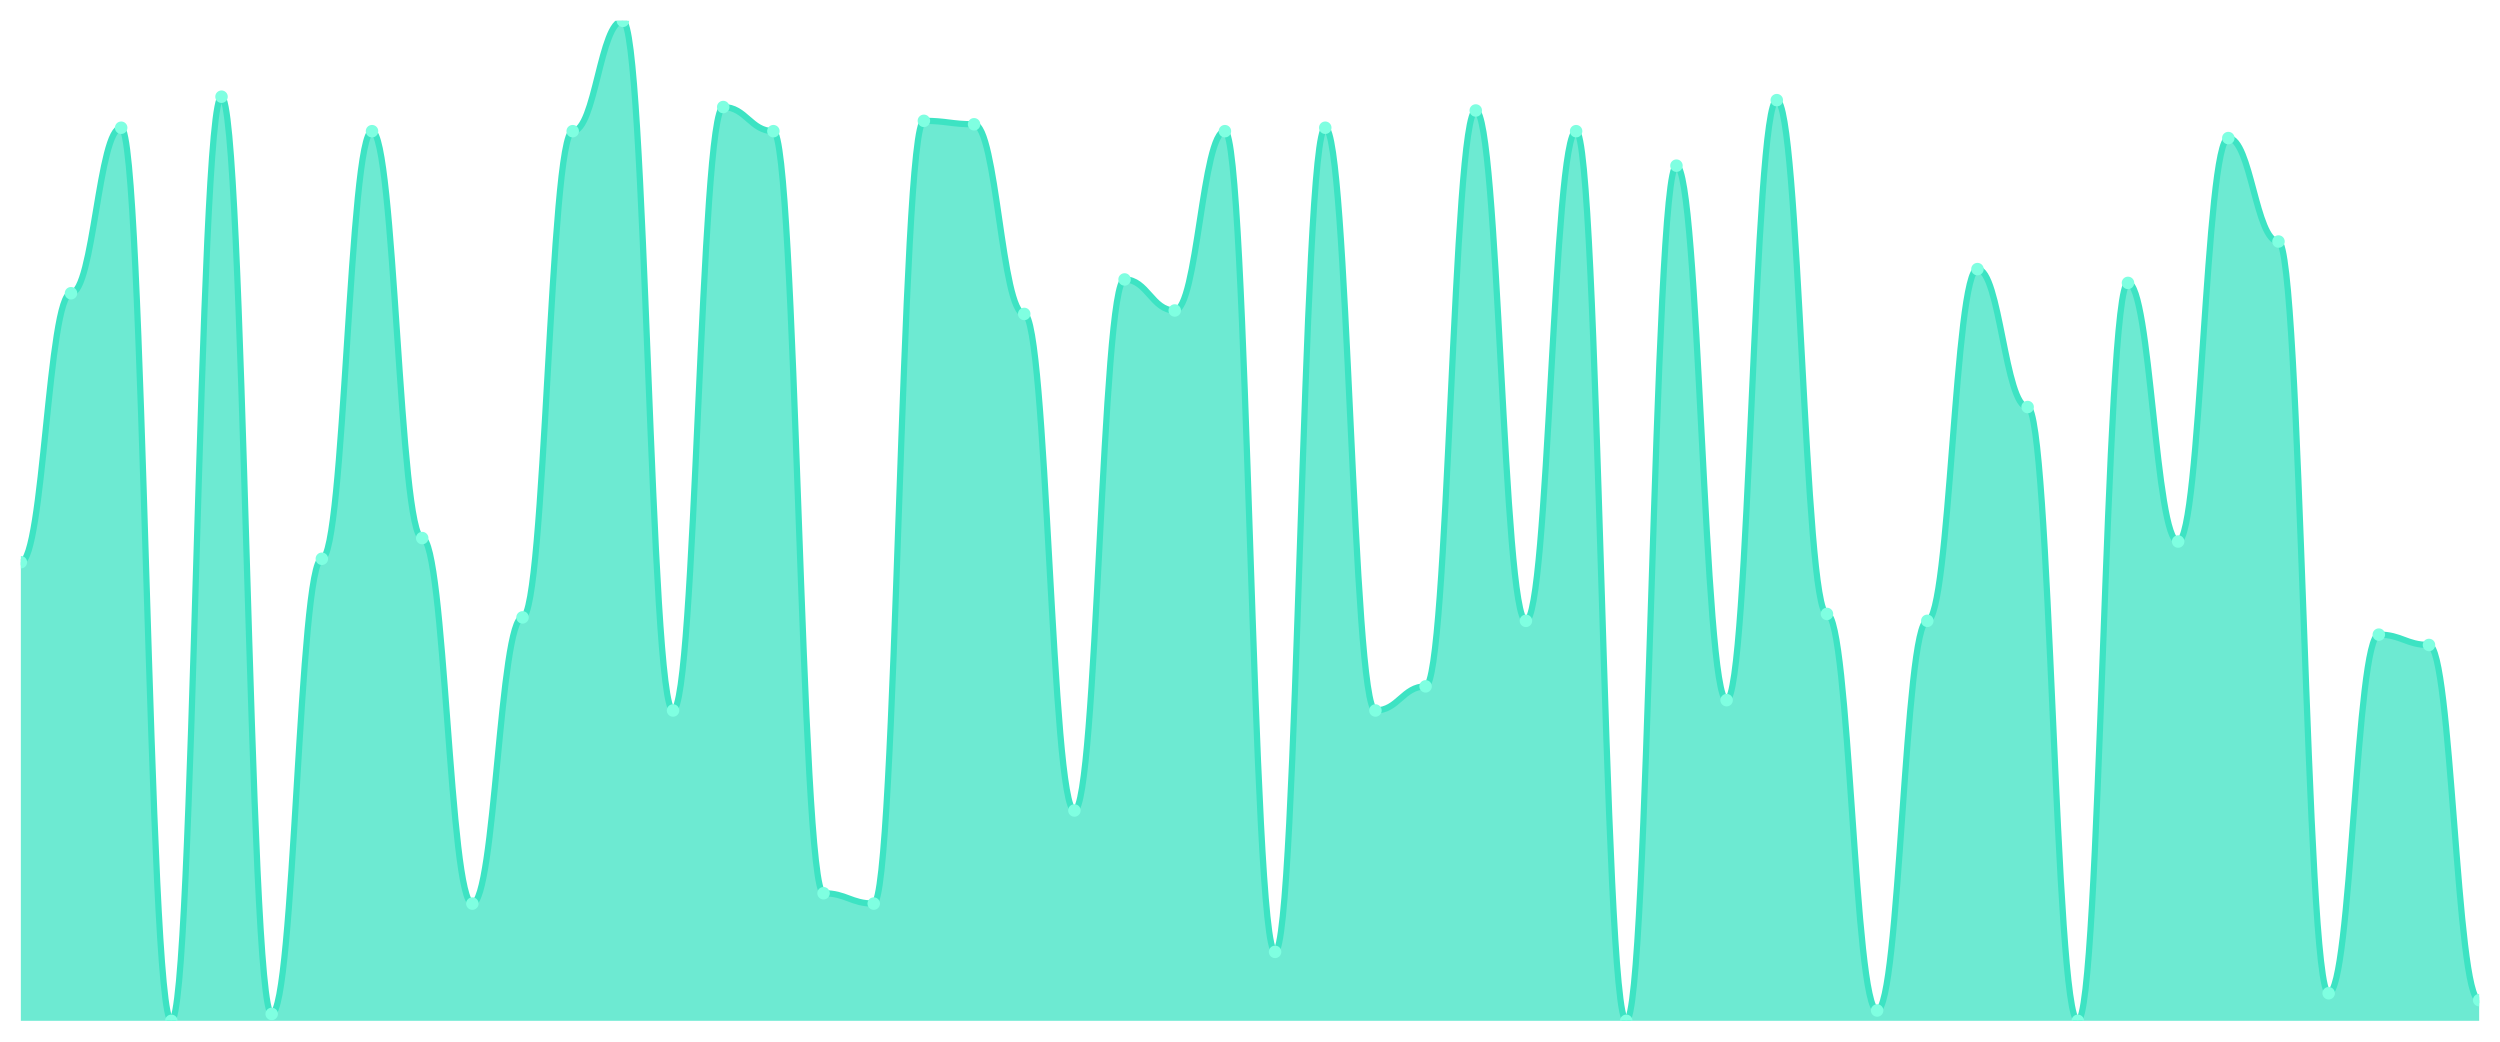
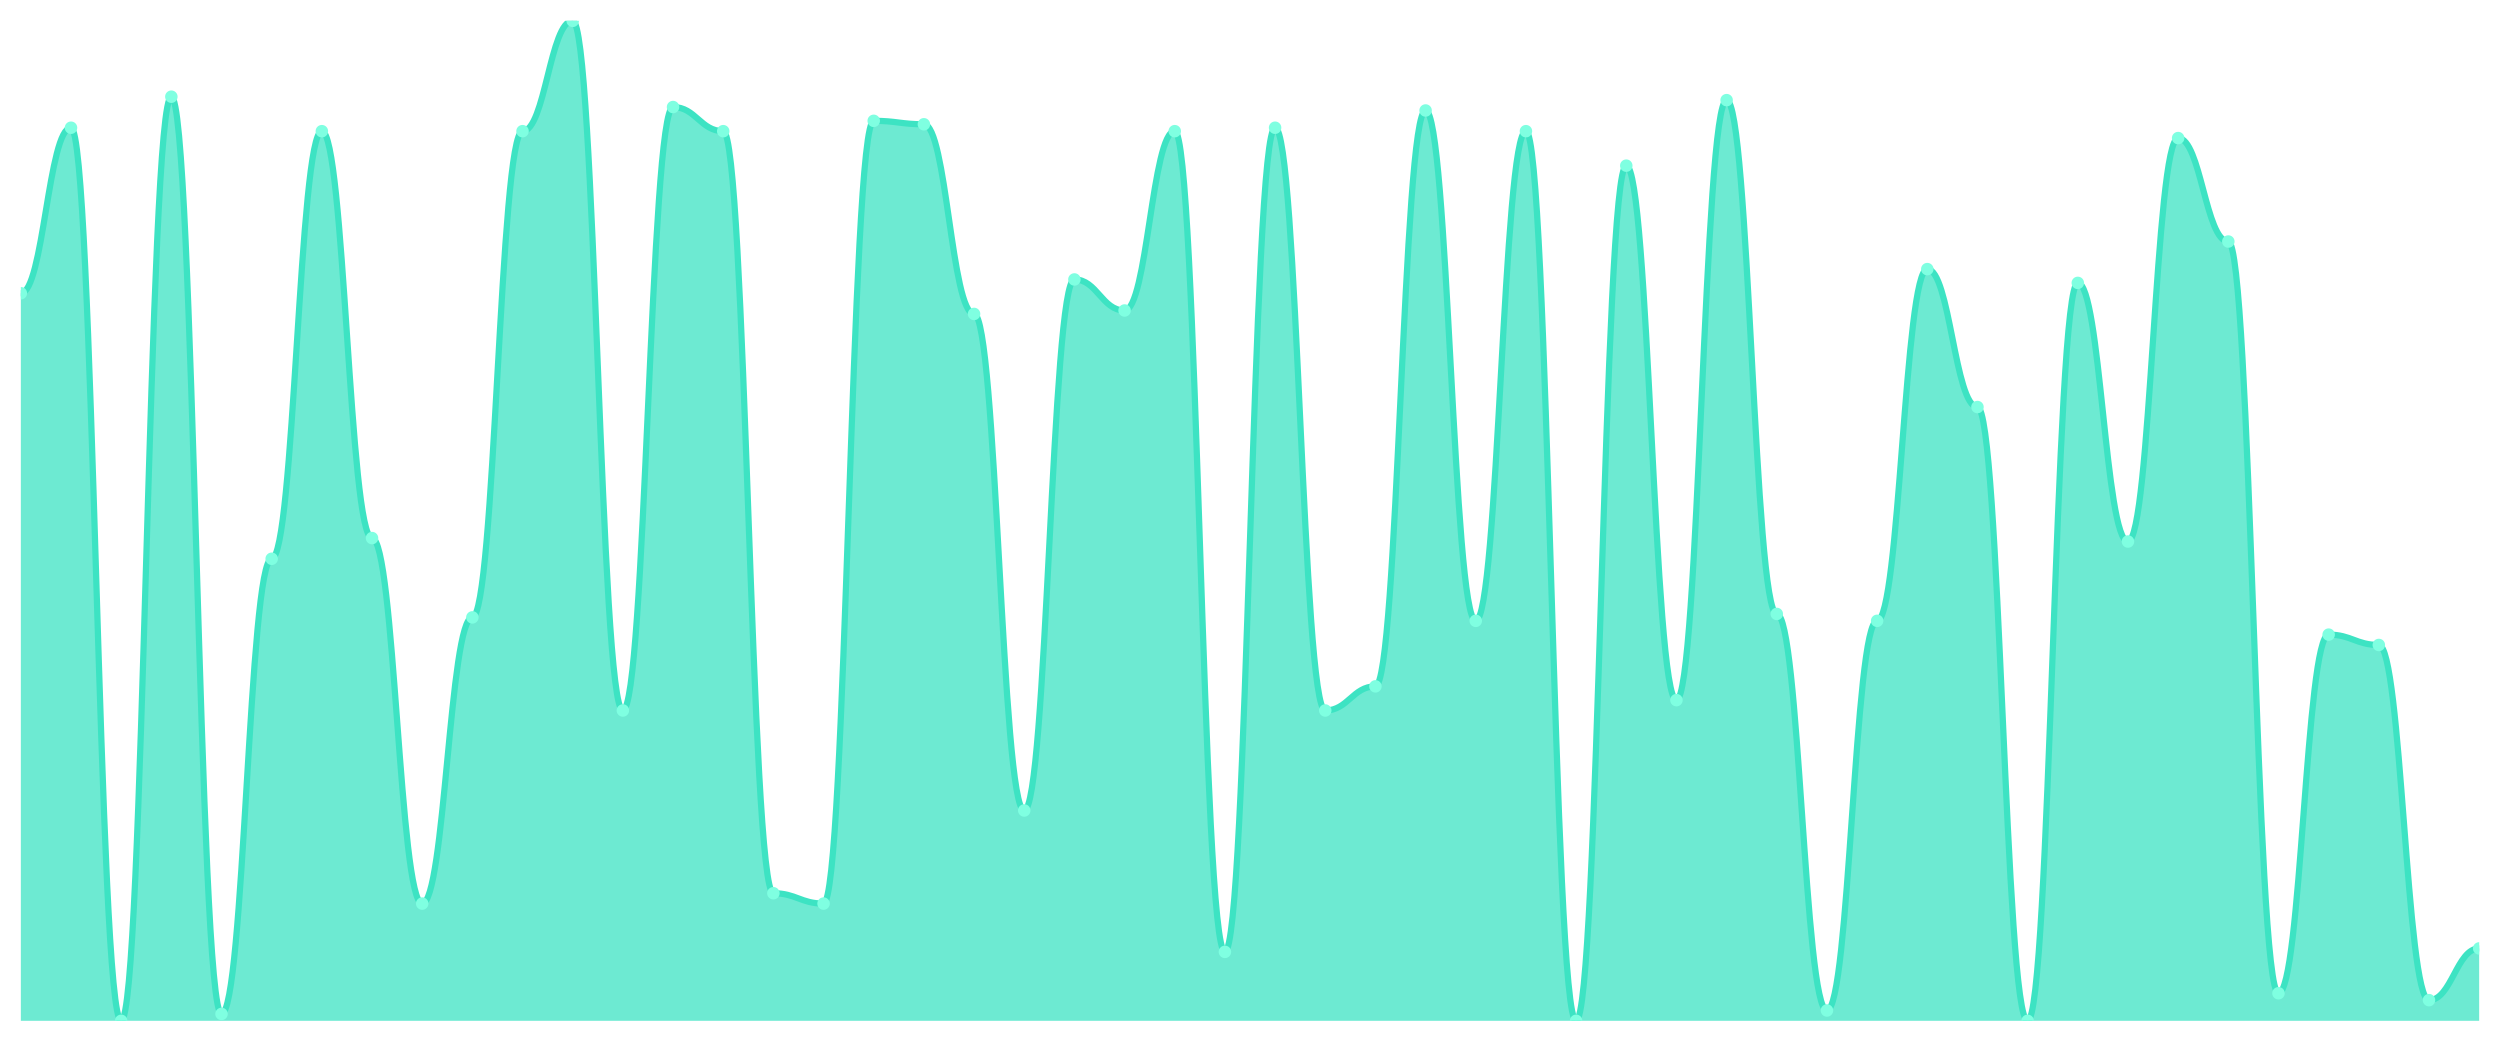
<svg xmlns="http://www.w3.org/2000/svg" viewBox="0 0 1200 500" width="1200" height="500">
  <defs>
    <clipPath id="c">
      <rect x="10" y="10" width="1180" height="480" />
    </clipPath>
  </defs>
  <rect width="1200" height="500" fill="none" />
  <g clip-path="url(#c)">
-     <path d="M 10,490 L 10,269.862 C 20.837,269.862 23.245,140.759 34.082,140.759 C 44.918,140.759 47.327,61.31 58.163,61.31 C 69,61.31 71.408,490 82.245,490 C 93.082,490 95.49,46.414 106.327,46.414 C 117.163,46.414 119.571,486.69 130.408,486.69 C 141.245,486.69 143.653,268.207 154.49,268.207 C 165.327,268.207 167.735,62.966 178.571,62.966 C 189.408,62.966 191.816,258.276 202.653,258.276 C 213.49,258.276 215.898,433.724 226.735,433.724 C 237.571,433.724 239.98,296.345 250.816,296.345 C 261.653,296.345 264.061,62.966 274.898,62.966 C 285.735,62.966 288.143,10 298.98,10 C 309.816,10 312.224,341.034 323.061,341.034 C 333.898,341.034 336.306,51.379 347.143,51.379 C 357.98,51.379 360.388,62.966 371.224,62.966 C 382.061,62.966 384.469,428.759 395.306,428.759 C 406.143,428.759 408.551,433.724 419.388,433.724 C 430.224,433.724 432.633,58 443.469,58 C 454.306,58 456.714,59.655 467.551,59.655 C 478.388,59.655 480.796,150.69 491.633,150.69 C 502.469,150.69 504.878,389.034 515.714,389.034 C 526.551,389.034 528.959,134.138 539.796,134.138 C 550.633,134.138 553.041,149.034 563.878,149.034 C 574.714,149.034 577.122,62.966 587.959,62.966 C 598.796,62.966 601.204,456.897 612.041,456.897 C 622.878,456.897 625.286,61.31 636.122,61.31 C 646.959,61.31 649.367,341.034 660.204,341.034 C 671.041,341.034 673.449,329.448 684.286,329.448 C 695.122,329.448 697.531,53.034 708.367,53.034 C 719.204,53.034 721.612,298 732.449,298 C 743.286,298 745.694,62.966 756.531,62.966 C 767.367,62.966 769.776,490 780.612,490 C 791.449,490 793.857,79.517 804.694,79.517 C 815.531,79.517 817.939,336.069 828.776,336.069 C 839.612,336.069 842.02,48.069 852.857,48.069 C 863.694,48.069 866.102,294.69 876.939,294.69 C 887.776,294.69 890.184,485.034 901.02,485.034 C 911.857,485.034 914.265,298 925.102,298 C 935.939,298 938.347,129.172 949.184,129.172 C 960.02,129.172 962.429,195.379 973.265,195.379 C 984.102,195.379 986.51,490 997.347,490 C 1008.184,490 1010.592,135.793 1021.429,135.793 C 1032.265,135.793 1034.673,259.931 1045.51,259.931 C 1056.347,259.931 1058.755,66.276 1069.592,66.276 C 1080.429,66.276 1082.837,115.931 1093.673,115.931 C 1104.51,115.931 1106.918,476.759 1117.755,476.759 C 1128.592,476.759 1131,304.621 1141.837,304.621 C 1152.673,304.621 1155.082,309.586 1165.918,309.586 C 1176.755,309.586 1179.163,480.069 1190,480.069 L 1190,490 Z" fill="rgba(61,227,195,0.75)" />
-     <path d="M 10,269.862 C 20.837,269.862 23.245,140.759 34.082,140.759 C 44.918,140.759 47.327,61.31 58.163,61.31 C 69,61.31 71.408,490 82.245,490 C 93.082,490 95.49,46.414 106.327,46.414 C 117.163,46.414 119.571,486.69 130.408,486.69 C 141.245,486.69 143.653,268.207 154.49,268.207 C 165.327,268.207 167.735,62.966 178.571,62.966 C 189.408,62.966 191.816,258.276 202.653,258.276 C 213.49,258.276 215.898,433.724 226.735,433.724 C 237.571,433.724 239.98,296.345 250.816,296.345 C 261.653,296.345 264.061,62.966 274.898,62.966 C 285.735,62.966 288.143,10 298.98,10 C 309.816,10 312.224,341.034 323.061,341.034 C 333.898,341.034 336.306,51.379 347.143,51.379 C 357.98,51.379 360.388,62.966 371.224,62.966 C 382.061,62.966 384.469,428.759 395.306,428.759 C 406.143,428.759 408.551,433.724 419.388,433.724 C 430.224,433.724 432.633,58 443.469,58 C 454.306,58 456.714,59.655 467.551,59.655 C 478.388,59.655 480.796,150.69 491.633,150.69 C 502.469,150.69 504.878,389.034 515.714,389.034 C 526.551,389.034 528.959,134.138 539.796,134.138 C 550.633,134.138 553.041,149.034 563.878,149.034 C 574.714,149.034 577.122,62.966 587.959,62.966 C 598.796,62.966 601.204,456.897 612.041,456.897 C 622.878,456.897 625.286,61.31 636.122,61.31 C 646.959,61.31 649.367,341.034 660.204,341.034 C 671.041,341.034 673.449,329.448 684.286,329.448 C 695.122,329.448 697.531,53.034 708.367,53.034 C 719.204,53.034 721.612,298 732.449,298 C 743.286,298 745.694,62.966 756.531,62.966 C 767.367,62.966 769.776,490 780.612,490 C 791.449,490 793.857,79.517 804.694,79.517 C 815.531,79.517 817.939,336.069 828.776,336.069 C 839.612,336.069 842.02,48.069 852.857,48.069 C 863.694,48.069 866.102,294.69 876.939,294.69 C 887.776,294.69 890.184,485.034 901.02,485.034 C 911.857,485.034 914.265,298 925.102,298 C 935.939,298 938.347,129.172 949.184,129.172 C 960.02,129.172 962.429,195.379 973.265,195.379 C 984.102,195.379 986.51,490 997.347,490 C 1008.184,490 1010.592,135.793 1021.429,135.793 C 1032.265,135.793 1034.673,259.931 1045.51,259.931 C 1056.347,259.931 1058.755,66.276 1069.592,66.276 C 1080.429,66.276 1082.837,115.931 1093.673,115.931 C 1104.51,115.931 1106.918,476.759 1117.755,476.759 C 1128.592,476.759 1131,304.621 1141.837,304.621 C 1152.673,304.621 1155.082,309.586 1165.918,309.586 C 1176.755,309.586 1179.163,480.069 1190,480.069" fill="none" stroke="#3de3c3" stroke-width="3" stroke-linecap="round" stroke-linejoin="round" />
-     <circle cx="10" cy="269.862" r="3" fill="#7fffe1" />
-     <circle cx="34.082" cy="140.759" r="3" fill="#7fffe1" />
-     <circle cx="58.163" cy="61.31" r="3" fill="#7fffe1" />
-     <circle cx="82.245" cy="490" r="3" fill="#7fffe1" />
-     <circle cx="106.327" cy="46.414" r="3" fill="#7fffe1" />
-     <circle cx="130.408" cy="486.69" r="3" fill="#7fffe1" />
-     <circle cx="154.49" cy="268.207" r="3" fill="#7fffe1" />
-     <circle cx="178.571" cy="62.966" r="3" fill="#7fffe1" />
-     <circle cx="202.653" cy="258.276" r="3" fill="#7fffe1" />
-     <circle cx="226.735" cy="433.724" r="3" fill="#7fffe1" />
-     <circle cx="250.816" cy="296.345" r="3" fill="#7fffe1" />
-     <circle cx="274.898" cy="62.966" r="3" fill="#7fffe1" />
-     <circle cx="298.98" cy="10" r="3" fill="#7fffe1" />
-     <circle cx="323.061" cy="341.034" r="3" fill="#7fffe1" />
-     <circle cx="347.143" cy="51.379" r="3" fill="#7fffe1" />
-     <circle cx="371.224" cy="62.966" r="3" fill="#7fffe1" />
-     <circle cx="395.306" cy="428.759" r="3" fill="#7fffe1" />
-     <circle cx="419.388" cy="433.724" r="3" fill="#7fffe1" />
-     <circle cx="443.469" cy="58" r="3" fill="#7fffe1" />
-     <circle cx="467.551" cy="59.655" r="3" fill="#7fffe1" />
-     <circle cx="491.633" cy="150.69" r="3" fill="#7fffe1" />
-     <circle cx="515.714" cy="389.034" r="3" fill="#7fffe1" />
-     <circle cx="539.796" cy="134.138" r="3" fill="#7fffe1" />
-     <circle cx="563.878" cy="149.034" r="3" fill="#7fffe1" />
-     <circle cx="587.959" cy="62.966" r="3" fill="#7fffe1" />
-     <circle cx="612.041" cy="456.897" r="3" fill="#7fffe1" />
-     <circle cx="636.122" cy="61.31" r="3" fill="#7fffe1" />
-     <circle cx="660.204" cy="341.034" r="3" fill="#7fffe1" />
-     <circle cx="684.286" cy="329.448" r="3" fill="#7fffe1" />
-     <circle cx="708.367" cy="53.034" r="3" fill="#7fffe1" />
-     <circle cx="732.449" cy="298" r="3" fill="#7fffe1" />
-     <circle cx="756.531" cy="62.966" r="3" fill="#7fffe1" />
-     <circle cx="780.612" cy="490" r="3" fill="#7fffe1" />
-     <circle cx="804.694" cy="79.517" r="3" fill="#7fffe1" />
-     <circle cx="828.776" cy="336.069" r="3" fill="#7fffe1" />
-     <circle cx="852.857" cy="48.069" r="3" fill="#7fffe1" />
-     <circle cx="876.939" cy="294.69" r="3" fill="#7fffe1" />
-     <circle cx="901.02" cy="485.034" r="3" fill="#7fffe1" />
-     <circle cx="925.102" cy="298" r="3" fill="#7fffe1" />
-     <circle cx="949.184" cy="129.172" r="3" fill="#7fffe1" />
-     <circle cx="973.265" cy="195.379" r="3" fill="#7fffe1" />
-     <circle cx="997.347" cy="490" r="3" fill="#7fffe1" />
-     <circle cx="1021.429" cy="135.793" r="3" fill="#7fffe1" />
-     <circle cx="1045.51" cy="259.931" r="3" fill="#7fffe1" />
-     <circle cx="1069.592" cy="66.276" r="3" fill="#7fffe1" />
-     <circle cx="1093.673" cy="115.931" r="3" fill="#7fffe1" />
-     <circle cx="1117.755" cy="476.759" r="3" fill="#7fffe1" />
-     <circle cx="1141.837" cy="304.621" r="3" fill="#7fffe1" />
-     <circle cx="1165.918" cy="309.586" r="3" fill="#7fffe1" />
-     <circle cx="1190" cy="480.069" r="3" fill="#7fffe1" />
+     <path d="M 10,490 L 10,140.759 C 20.837,140.759 23.245,61.31 34.082,61.31 C 44.918,61.31 47.327,490 58.163,490 C 69,490 71.408,46.414 82.245,46.414 C 93.082,46.414 95.49,486.69 106.327,486.69 C 117.163,486.69 119.571,268.207 130.408,268.207 C 141.245,268.207 143.653,62.966 154.49,62.966 C 165.327,62.966 167.735,258.276 178.571,258.276 C 189.408,258.276 191.816,433.724 202.653,433.724 C 213.49,433.724 215.898,296.345 226.735,296.345 C 237.571,296.345 239.98,62.966 250.816,62.966 C 261.653,62.966 264.061,10 274.898,10 C 285.735,10 288.143,341.034 298.98,341.034 C 309.816,341.034 312.224,51.379 323.061,51.379 C 333.898,51.379 336.306,62.966 347.143,62.966 C 357.98,62.966 360.388,428.759 371.224,428.759 C 382.061,428.759 384.469,433.724 395.306,433.724 C 406.143,433.724 408.551,58 419.388,58 C 430.224,58 432.633,59.655 443.469,59.655 C 454.306,59.655 456.714,150.69 467.551,150.69 C 478.388,150.69 480.796,389.034 491.633,389.034 C 502.469,389.034 504.878,134.138 515.714,134.138 C 526.551,134.138 528.959,149.034 539.796,149.034 C 550.633,149.034 553.041,62.966 563.878,62.966 C 574.714,62.966 577.122,456.897 587.959,456.897 C 598.796,456.897 601.204,61.31 612.041,61.31 C 622.878,61.31 625.286,341.034 636.122,341.034 C 646.959,341.034 649.367,329.448 660.204,329.448 C 671.041,329.448 673.449,53.034 684.286,53.034 C 695.122,53.034 697.531,298 708.367,298 C 719.204,298 721.612,62.966 732.449,62.966 C 743.286,62.966 745.694,490 756.531,490 C 767.367,490 769.776,79.517 780.612,79.517 C 791.449,79.517 793.857,336.069 804.694,336.069 C 815.531,336.069 817.939,48.069 828.776,48.069 C 839.612,48.069 842.02,294.69 852.857,294.69 C 863.694,294.69 866.102,485.034 876.939,485.034 C 887.776,485.034 890.184,298 901.02,298 C 911.857,298 914.265,129.172 925.102,129.172 C 935.939,129.172 938.347,195.379 949.184,195.379 C 960.02,195.379 962.429,490 973.265,490 C 984.102,490 986.51,135.793 997.347,135.793 C 1008.184,135.793 1010.592,259.931 1021.429,259.931 C 1032.265,259.931 1034.673,66.276 1045.51,66.276 C 1056.347,66.276 1058.755,115.931 1069.592,115.931 C 1080.429,115.931 1082.837,476.759 1093.673,476.759 C 1104.51,476.759 1106.918,304.621 1117.755,304.621 C 1128.592,304.621 1131,309.586 1141.837,309.586 C 1152.673,309.586 1155.082,480.069 1165.918,480.069 C 1176.755,480.069 1179.163,455.241 1190,455.241 L 1190,490 Z" fill="rgba(61,227,195,0.75)" />
+     <path d="M 10,140.759 C 20.837,140.759 23.245,61.31 34.082,61.31 C 44.918,61.31 47.327,490 58.163,490 C 69,490 71.408,46.414 82.245,46.414 C 93.082,46.414 95.49,486.69 106.327,486.69 C 117.163,486.69 119.571,268.207 130.408,268.207 C 141.245,268.207 143.653,62.966 154.49,62.966 C 165.327,62.966 167.735,258.276 178.571,258.276 C 189.408,258.276 191.816,433.724 202.653,433.724 C 213.49,433.724 215.898,296.345 226.735,296.345 C 237.571,296.345 239.98,62.966 250.816,62.966 C 261.653,62.966 264.061,10 274.898,10 C 285.735,10 288.143,341.034 298.98,341.034 C 309.816,341.034 312.224,51.379 323.061,51.379 C 333.898,51.379 336.306,62.966 347.143,62.966 C 357.98,62.966 360.388,428.759 371.224,428.759 C 382.061,428.759 384.469,433.724 395.306,433.724 C 406.143,433.724 408.551,58 419.388,58 C 430.224,58 432.633,59.655 443.469,59.655 C 454.306,59.655 456.714,150.69 467.551,150.69 C 478.388,150.69 480.796,389.034 491.633,389.034 C 502.469,389.034 504.878,134.138 515.714,134.138 C 526.551,134.138 528.959,149.034 539.796,149.034 C 550.633,149.034 553.041,62.966 563.878,62.966 C 574.714,62.966 577.122,456.897 587.959,456.897 C 598.796,456.897 601.204,61.31 612.041,61.31 C 622.878,61.31 625.286,341.034 636.122,341.034 C 646.959,341.034 649.367,329.448 660.204,329.448 C 671.041,329.448 673.449,53.034 684.286,53.034 C 695.122,53.034 697.531,298 708.367,298 C 719.204,298 721.612,62.966 732.449,62.966 C 743.286,62.966 745.694,490 756.531,490 C 767.367,490 769.776,79.517 780.612,79.517 C 791.449,79.517 793.857,336.069 804.694,336.069 C 815.531,336.069 817.939,48.069 828.776,48.069 C 839.612,48.069 842.02,294.69 852.857,294.69 C 863.694,294.69 866.102,485.034 876.939,485.034 C 887.776,485.034 890.184,298 901.02,298 C 911.857,298 914.265,129.172 925.102,129.172 C 935.939,129.172 938.347,195.379 949.184,195.379 C 960.02,195.379 962.429,490 973.265,490 C 984.102,490 986.51,135.793 997.347,135.793 C 1008.184,135.793 1010.592,259.931 1021.429,259.931 C 1032.265,259.931 1034.673,66.276 1045.51,66.276 C 1056.347,66.276 1058.755,115.931 1069.592,115.931 C 1080.429,115.931 1082.837,476.759 1093.673,476.759 C 1104.51,476.759 1106.918,304.621 1117.755,304.621 C 1128.592,304.621 1131,309.586 1141.837,309.586 C 1152.673,309.586 1155.082,480.069 1165.918,480.069 C 1176.755,480.069 1179.163,455.241 1190,455.241" fill="none" stroke="#3de3c3" stroke-width="3" stroke-linecap="round" stroke-linejoin="round" />
+     <circle cx="10" cy="140.759" r="3" fill="#7fffe1" />
+     <circle cx="34.082" cy="61.31" r="3" fill="#7fffe1" />
+     <circle cx="58.163" cy="490" r="3" fill="#7fffe1" />
+     <circle cx="82.245" cy="46.414" r="3" fill="#7fffe1" />
+     <circle cx="106.327" cy="486.69" r="3" fill="#7fffe1" />
+     <circle cx="130.408" cy="268.207" r="3" fill="#7fffe1" />
+     <circle cx="154.49" cy="62.966" r="3" fill="#7fffe1" />
+     <circle cx="178.571" cy="258.276" r="3" fill="#7fffe1" />
+     <circle cx="202.653" cy="433.724" r="3" fill="#7fffe1" />
+     <circle cx="226.735" cy="296.345" r="3" fill="#7fffe1" />
+     <circle cx="250.816" cy="62.966" r="3" fill="#7fffe1" />
+     <circle cx="274.898" cy="10" r="3" fill="#7fffe1" />
+     <circle cx="298.98" cy="341.034" r="3" fill="#7fffe1" />
+     <circle cx="323.061" cy="51.379" r="3" fill="#7fffe1" />
+     <circle cx="347.143" cy="62.966" r="3" fill="#7fffe1" />
+     <circle cx="371.224" cy="428.759" r="3" fill="#7fffe1" />
+     <circle cx="395.306" cy="433.724" r="3" fill="#7fffe1" />
+     <circle cx="419.388" cy="58" r="3" fill="#7fffe1" />
+     <circle cx="443.469" cy="59.655" r="3" fill="#7fffe1" />
+     <circle cx="467.551" cy="150.69" r="3" fill="#7fffe1" />
+     <circle cx="491.633" cy="389.034" r="3" fill="#7fffe1" />
+     <circle cx="515.714" cy="134.138" r="3" fill="#7fffe1" />
+     <circle cx="539.796" cy="149.034" r="3" fill="#7fffe1" />
+     <circle cx="563.878" cy="62.966" r="3" fill="#7fffe1" />
+     <circle cx="587.959" cy="456.897" r="3" fill="#7fffe1" />
+     <circle cx="612.041" cy="61.31" r="3" fill="#7fffe1" />
+     <circle cx="636.122" cy="341.034" r="3" fill="#7fffe1" />
+     <circle cx="660.204" cy="329.448" r="3" fill="#7fffe1" />
+     <circle cx="684.286" cy="53.034" r="3" fill="#7fffe1" />
+     <circle cx="708.367" cy="298" r="3" fill="#7fffe1" />
+     <circle cx="732.449" cy="62.966" r="3" fill="#7fffe1" />
+     <circle cx="756.531" cy="490" r="3" fill="#7fffe1" />
+     <circle cx="780.612" cy="79.517" r="3" fill="#7fffe1" />
+     <circle cx="804.694" cy="336.069" r="3" fill="#7fffe1" />
+     <circle cx="828.776" cy="48.069" r="3" fill="#7fffe1" />
+     <circle cx="852.857" cy="294.69" r="3" fill="#7fffe1" />
+     <circle cx="876.939" cy="485.034" r="3" fill="#7fffe1" />
+     <circle cx="901.02" cy="298" r="3" fill="#7fffe1" />
+     <circle cx="925.102" cy="129.172" r="3" fill="#7fffe1" />
+     <circle cx="949.184" cy="195.379" r="3" fill="#7fffe1" />
+     <circle cx="973.265" cy="490" r="3" fill="#7fffe1" />
+     <circle cx="997.347" cy="135.793" r="3" fill="#7fffe1" />
+     <circle cx="1021.429" cy="259.931" r="3" fill="#7fffe1" />
+     <circle cx="1045.51" cy="66.276" r="3" fill="#7fffe1" />
+     <circle cx="1069.592" cy="115.931" r="3" fill="#7fffe1" />
+     <circle cx="1093.673" cy="476.759" r="3" fill="#7fffe1" />
+     <circle cx="1117.755" cy="304.621" r="3" fill="#7fffe1" />
+     <circle cx="1141.837" cy="309.586" r="3" fill="#7fffe1" />
+     <circle cx="1165.918" cy="480.069" r="3" fill="#7fffe1" />
+     <circle cx="1190" cy="455.241" r="3" fill="#7fffe1" />
  </g>
</svg>
